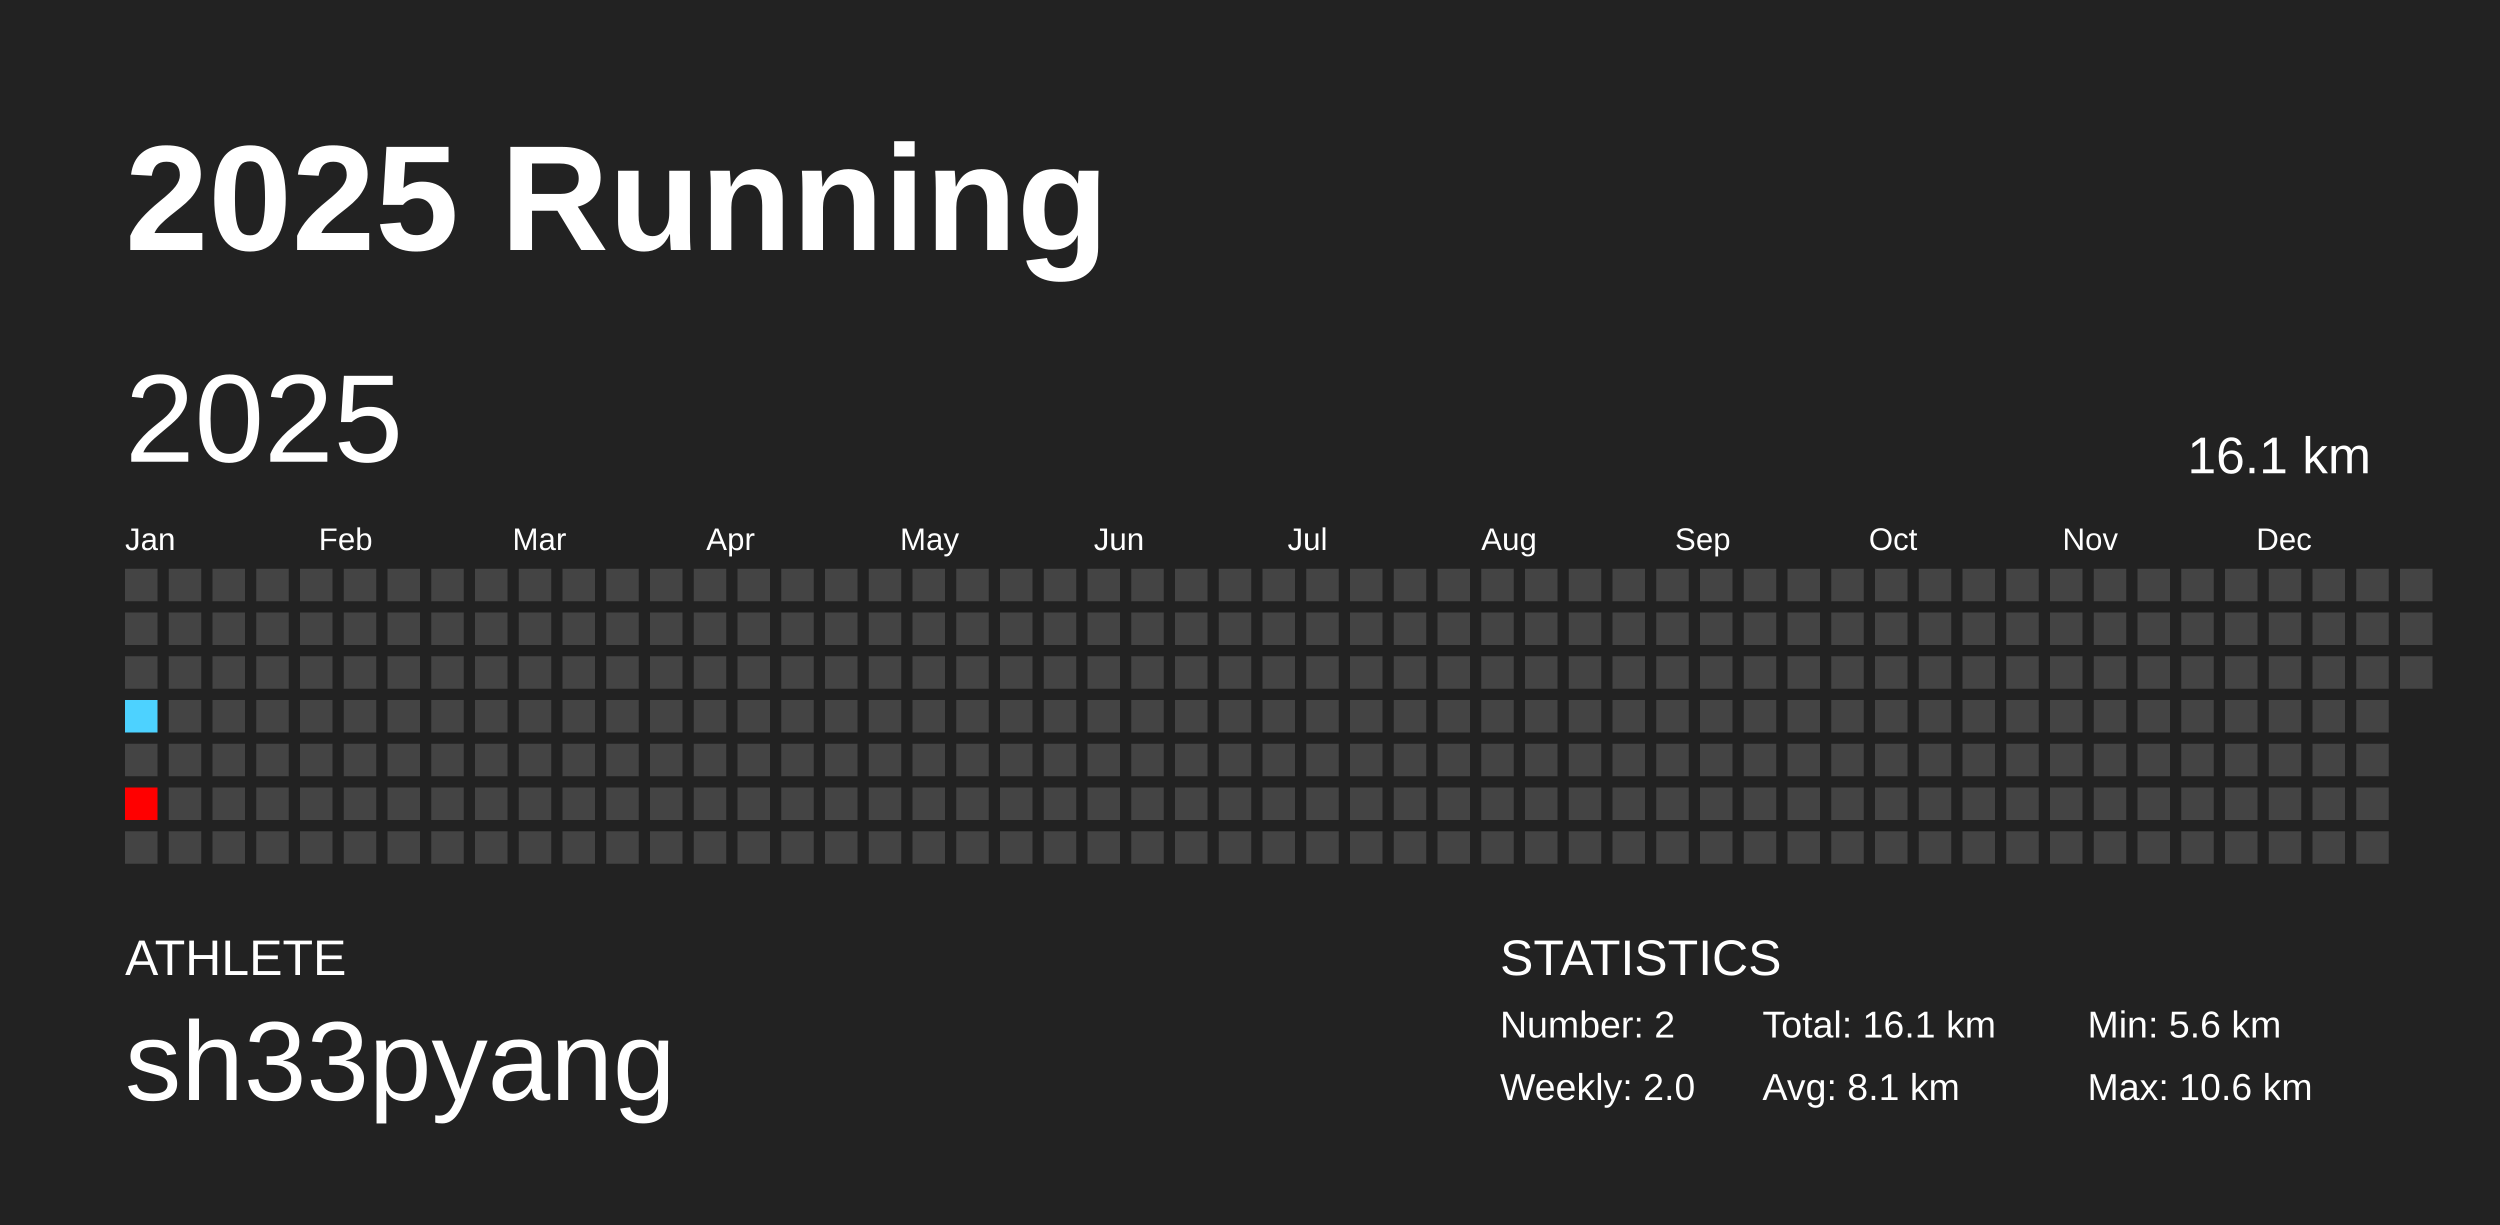
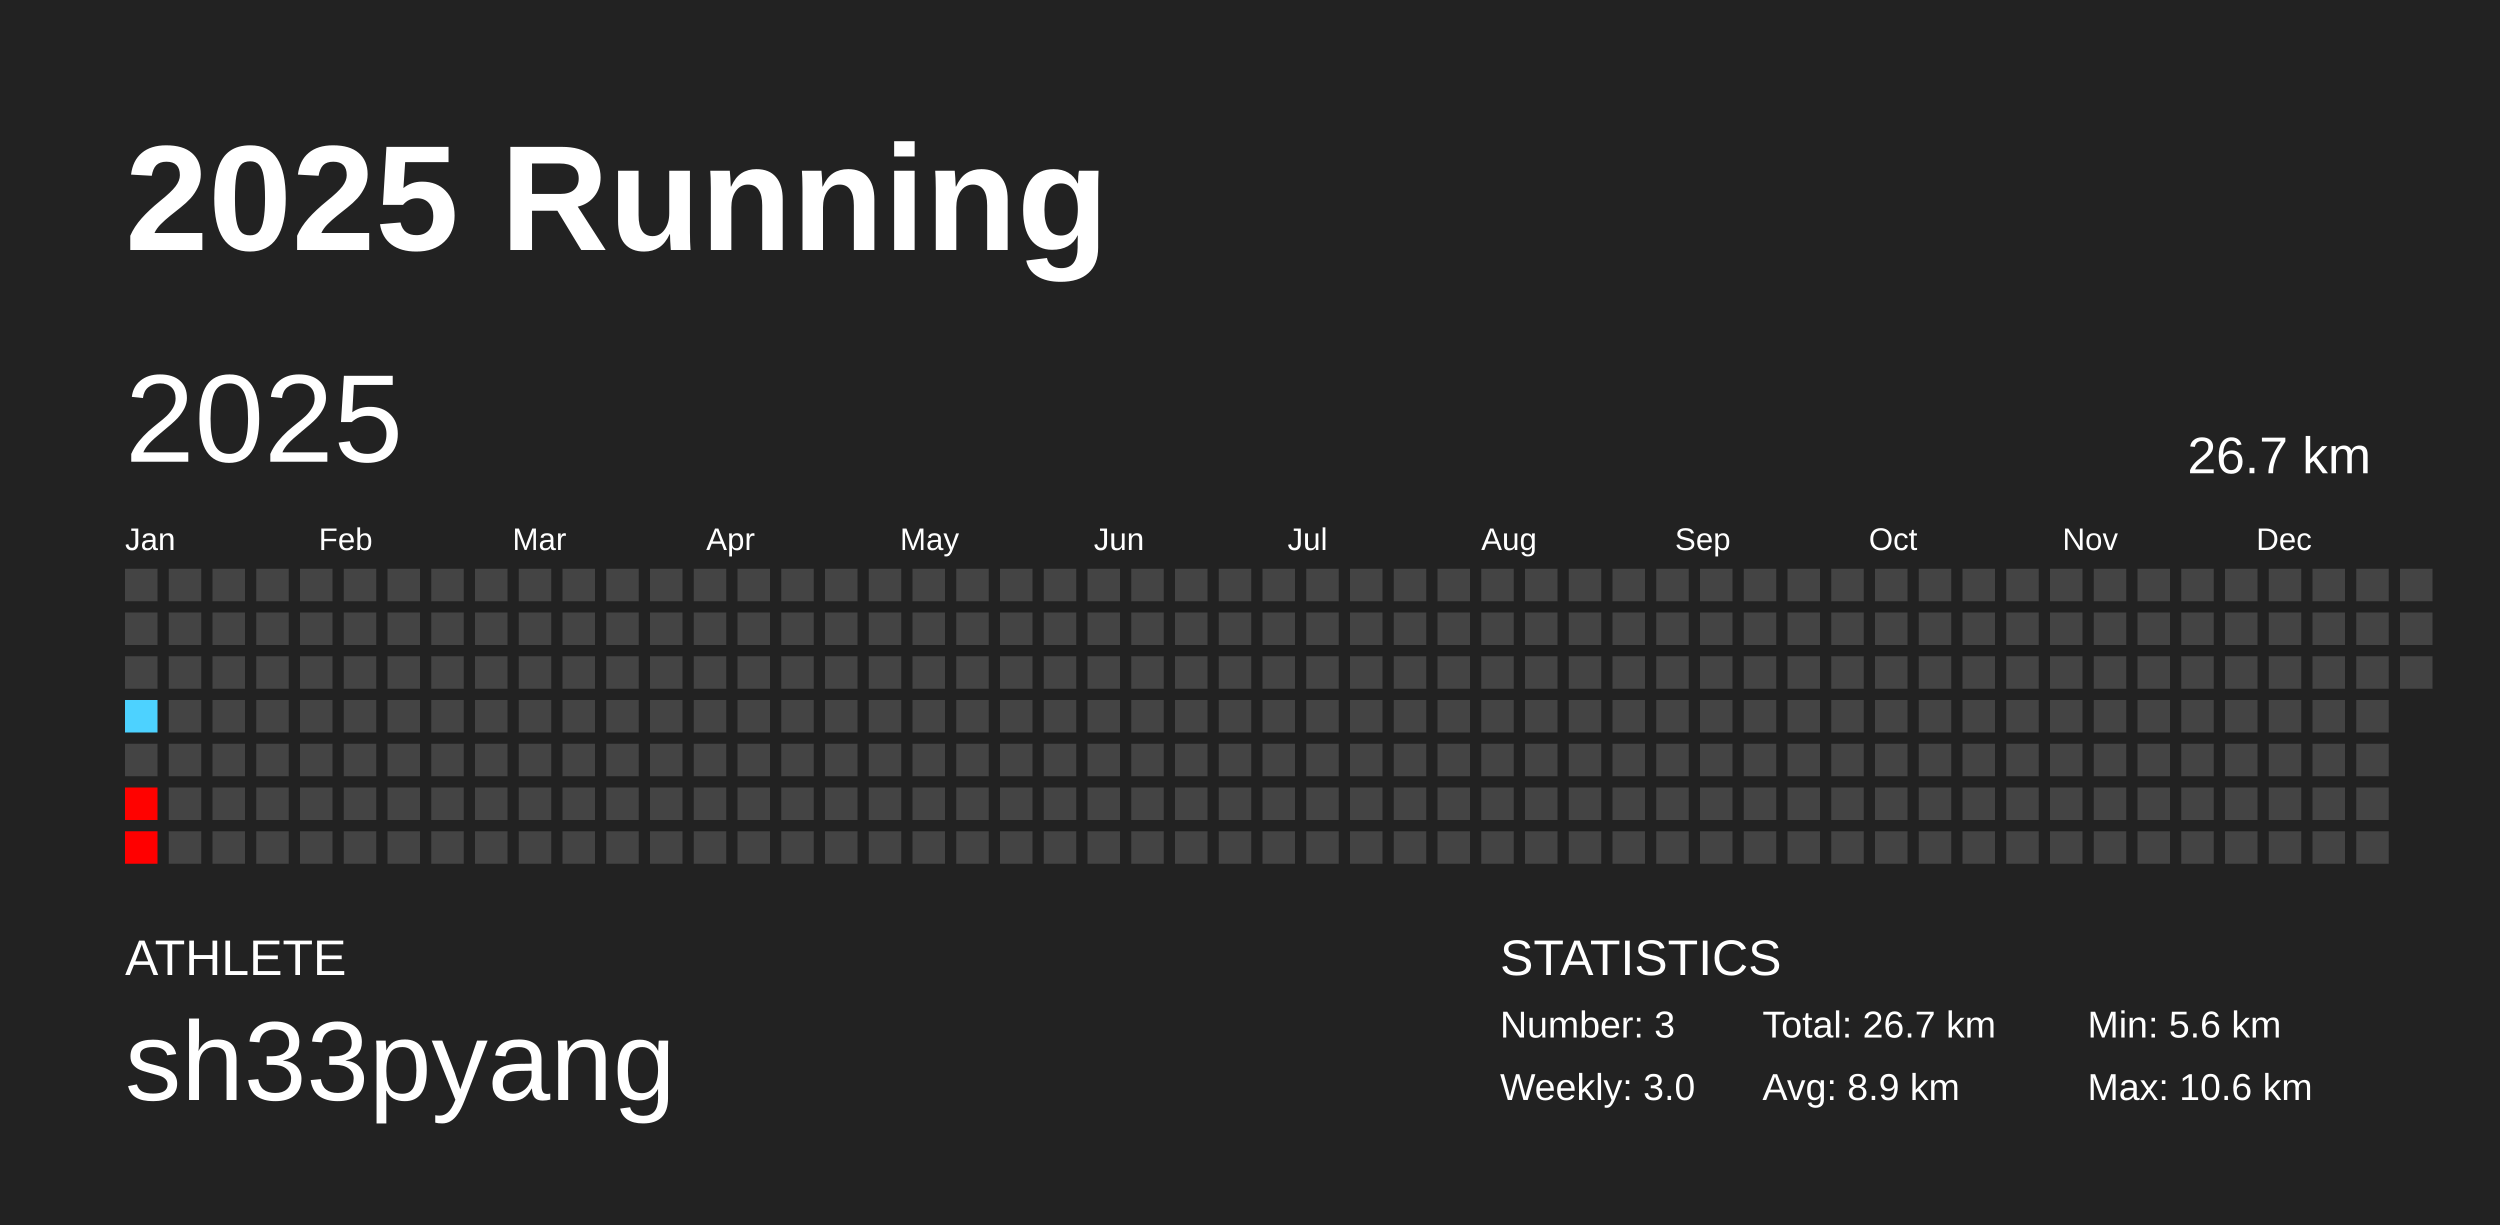
<svg xmlns="http://www.w3.org/2000/svg" baseProfile="full" height="98mm" version="1.1" viewBox="0,0,200,98" width="200mm">
  <defs />
  <rect fill="#222222" height="98" width="200" x="0" y="0" />
  <text fill="#FFFFFF" style="font-size:12px; font-family:Arial; font-weight:bold;" x="10" y="20">2025 Running</text>
  <text fill="#FFFFFF" style="font-size:4px; font-family:Arial" x="10" y="78">ATHLETE</text>
  <text fill="#FFFFFF" style="font-size:9px; font-family:Arial" x="10" y="88">sh33pyang</text>
  <text fill="#FFFFFF" style="font-size:4px; font-family:Arial" x="120" y="78">STATISTICS</text>
-   <text fill="#FFFFFF" style="font-size:3px; font-family:Arial" x="120" y="83">Number: 2</text>
-   <text fill="#FFFFFF" style="font-size:3px; font-family:Arial" x="120" y="88">Weekly: 2.0</text>
-   <text fill="#FFFFFF" style="font-size:3px; font-family:Arial" x="141" y="83">Total: 16.1 km</text>
-   <text fill="#FFFFFF" style="font-size:3px; font-family:Arial" x="141" y="88">Avg: 8.1 km</text>
+   <text fill="#FFFFFF" style="font-size:3px; font-family:Arial" x="120" y="83">Number: 3</text>
+   <text fill="#FFFFFF" style="font-size:3px; font-family:Arial" x="120" y="88">Weekly: 3.0</text>
+   <text fill="#FFFFFF" style="font-size:3px; font-family:Arial" x="141" y="83">Total: 26.7 km</text>
+   <text fill="#FFFFFF" style="font-size:3px; font-family:Arial" x="141" y="88">Avg: 8.9 km</text>
  <text fill="#FFFFFF" style="font-size:3px; font-family:Arial" x="167" y="83">Min: 5.6 km</text>
  <text fill="#FFFFFF" style="font-size:3px; font-family:Arial" x="167" y="88">Max: 10.6 km</text>
  <text dominant-baseline="hanging" fill="#FFFFFF" style="font-size:10.0px; font-family:Arial;" x="10" y="30">2025</text>
-   <text dominant-baseline="hanging" fill="#FFFFFF" style="font-size:4.125px; font-family:Arial;" x="175" y="35">16.1 km</text>
+   <text dominant-baseline="hanging" fill="#FFFFFF" style="font-size:4.125px; font-family:Arial;" x="175" y="35">26.7 km</text>
  <text fill="#FFFFFF" style="font-size:2.5px; font-family:Arial" x="10.0" y="44">Jan</text>
  <text fill="#FFFFFF" style="font-size:2.5px; font-family:Arial" x="25.5" y="44">Feb</text>
  <text fill="#FFFFFF" style="font-size:2.5px; font-family:Arial" x="41.0" y="44">Mar</text>
  <text fill="#FFFFFF" style="font-size:2.5px; font-family:Arial" x="56.5" y="44">Apr</text>
  <text fill="#FFFFFF" style="font-size:2.5px; font-family:Arial" x="72.0" y="44">May</text>
  <text fill="#FFFFFF" style="font-size:2.5px; font-family:Arial" x="87.5" y="44">Jun</text>
  <text fill="#FFFFFF" style="font-size:2.5px; font-family:Arial" x="103.0" y="44">Jul</text>
  <text fill="#FFFFFF" style="font-size:2.5px; font-family:Arial" x="118.5" y="44">Aug</text>
  <text fill="#FFFFFF" style="font-size:2.5px; font-family:Arial" x="134.0" y="44">Sep</text>
  <text fill="#FFFFFF" style="font-size:2.5px; font-family:Arial" x="149.5" y="44">Oct</text>
  <text fill="#FFFFFF" style="font-size:2.5px; font-family:Arial" x="165.0" y="44">Nov</text>
  <text fill="#FFFFFF" style="font-size:2.5px; font-family:Arial" x="180.5" y="44">Dec</text>
  <rect fill="#444444" height="2.6" width="2.6" x="10.0" y="45.5" />
  <rect fill="#444444" height="2.6" width="2.6" x="10.0" y="49.0" />
  <rect fill="#444444" height="2.6" width="2.6" x="10.0" y="52.5" />
  <rect fill="#4dd2ff" height="2.6" width="2.6" x="10.0" y="56.0" />
  <rect fill="#444444" height="2.6" width="2.6" x="10.0" y="59.5" />
-   <rect fill="#ff0000" height="2.6" width="2.6" x="10.0" y="63.0" />
-   <rect fill="#444444" height="2.6" width="2.6" x="10.0" y="66.5" />
+   <rect fill="#ff0200" height="2.6" width="2.6" x="10.0" y="63.0" />
+   <rect fill="#ff0000" height="2.6" width="2.6" x="10.0" y="66.5" />
  <rect fill="#444444" height="2.6" width="2.6" x="13.5" y="45.5" />
  <rect fill="#444444" height="2.6" width="2.6" x="13.5" y="49.0" />
  <rect fill="#444444" height="2.6" width="2.6" x="13.5" y="52.5" />
  <rect fill="#444444" height="2.6" width="2.6" x="13.5" y="56.0" />
  <rect fill="#444444" height="2.6" width="2.6" x="13.5" y="59.5" />
  <rect fill="#444444" height="2.6" width="2.6" x="13.5" y="63.0" />
  <rect fill="#444444" height="2.6" width="2.6" x="13.5" y="66.5" />
  <rect fill="#444444" height="2.6" width="2.6" x="17.0" y="45.5" />
  <rect fill="#444444" height="2.6" width="2.6" x="17.0" y="49.0" />
  <rect fill="#444444" height="2.6" width="2.6" x="17.0" y="52.5" />
  <rect fill="#444444" height="2.6" width="2.6" x="17.0" y="56.0" />
  <rect fill="#444444" height="2.6" width="2.6" x="17.0" y="59.5" />
  <rect fill="#444444" height="2.6" width="2.6" x="17.0" y="63.0" />
  <rect fill="#444444" height="2.6" width="2.6" x="17.0" y="66.5" />
  <rect fill="#444444" height="2.6" width="2.6" x="20.5" y="45.5" />
  <rect fill="#444444" height="2.6" width="2.6" x="20.5" y="49.0" />
  <rect fill="#444444" height="2.6" width="2.6" x="20.5" y="52.5" />
  <rect fill="#444444" height="2.6" width="2.6" x="20.5" y="56.0" />
  <rect fill="#444444" height="2.6" width="2.6" x="20.5" y="59.5" />
  <rect fill="#444444" height="2.6" width="2.6" x="20.5" y="63.0" />
  <rect fill="#444444" height="2.6" width="2.6" x="20.5" y="66.5" />
  <rect fill="#444444" height="2.6" width="2.6" x="24.0" y="45.5" />
  <rect fill="#444444" height="2.6" width="2.6" x="24.0" y="49.0" />
  <rect fill="#444444" height="2.6" width="2.6" x="24.0" y="52.5" />
  <rect fill="#444444" height="2.6" width="2.6" x="24.0" y="56.0" />
  <rect fill="#444444" height="2.6" width="2.6" x="24.0" y="59.5" />
  <rect fill="#444444" height="2.6" width="2.6" x="24.0" y="63.0" />
  <rect fill="#444444" height="2.6" width="2.6" x="24.0" y="66.5" />
  <rect fill="#444444" height="2.6" width="2.6" x="27.5" y="45.5" />
  <rect fill="#444444" height="2.6" width="2.6" x="27.5" y="49.0" />
  <rect fill="#444444" height="2.6" width="2.6" x="27.5" y="52.5" />
  <rect fill="#444444" height="2.6" width="2.6" x="27.5" y="56.0" />
  <rect fill="#444444" height="2.6" width="2.6" x="27.5" y="59.5" />
  <rect fill="#444444" height="2.6" width="2.6" x="27.5" y="63.0" />
  <rect fill="#444444" height="2.6" width="2.6" x="27.5" y="66.5" />
  <rect fill="#444444" height="2.6" width="2.6" x="31.0" y="45.5" />
  <rect fill="#444444" height="2.6" width="2.6" x="31.0" y="49.0" />
  <rect fill="#444444" height="2.6" width="2.6" x="31.0" y="52.5" />
  <rect fill="#444444" height="2.6" width="2.6" x="31.0" y="56.0" />
  <rect fill="#444444" height="2.6" width="2.6" x="31.0" y="59.5" />
  <rect fill="#444444" height="2.6" width="2.6" x="31.0" y="63.0" />
  <rect fill="#444444" height="2.6" width="2.6" x="31.0" y="66.5" />
  <rect fill="#444444" height="2.6" width="2.6" x="34.5" y="45.5" />
  <rect fill="#444444" height="2.6" width="2.6" x="34.5" y="49.0" />
  <rect fill="#444444" height="2.6" width="2.6" x="34.5" y="52.5" />
  <rect fill="#444444" height="2.6" width="2.6" x="34.5" y="56.0" />
  <rect fill="#444444" height="2.6" width="2.6" x="34.5" y="59.5" />
  <rect fill="#444444" height="2.6" width="2.6" x="34.5" y="63.0" />
  <rect fill="#444444" height="2.6" width="2.6" x="34.5" y="66.5" />
  <rect fill="#444444" height="2.6" width="2.6" x="38.0" y="45.5" />
  <rect fill="#444444" height="2.6" width="2.6" x="38.0" y="49.0" />
  <rect fill="#444444" height="2.6" width="2.6" x="38.0" y="52.5" />
  <rect fill="#444444" height="2.6" width="2.6" x="38.0" y="56.0" />
  <rect fill="#444444" height="2.6" width="2.6" x="38.0" y="59.5" />
  <rect fill="#444444" height="2.6" width="2.6" x="38.0" y="63.0" />
  <rect fill="#444444" height="2.6" width="2.6" x="38.0" y="66.5" />
  <rect fill="#444444" height="2.6" width="2.6" x="41.5" y="45.5" />
  <rect fill="#444444" height="2.6" width="2.6" x="41.5" y="49.0" />
  <rect fill="#444444" height="2.6" width="2.6" x="41.5" y="52.5" />
  <rect fill="#444444" height="2.6" width="2.6" x="41.5" y="56.0" />
  <rect fill="#444444" height="2.6" width="2.6" x="41.5" y="59.5" />
  <rect fill="#444444" height="2.6" width="2.6" x="41.5" y="63.0" />
  <rect fill="#444444" height="2.6" width="2.6" x="41.5" y="66.5" />
  <rect fill="#444444" height="2.6" width="2.6" x="45.0" y="45.5" />
  <rect fill="#444444" height="2.6" width="2.6" x="45.0" y="49.0" />
  <rect fill="#444444" height="2.6" width="2.6" x="45.0" y="52.5" />
  <rect fill="#444444" height="2.6" width="2.6" x="45.0" y="56.0" />
  <rect fill="#444444" height="2.6" width="2.6" x="45.0" y="59.5" />
  <rect fill="#444444" height="2.6" width="2.6" x="45.0" y="63.0" />
  <rect fill="#444444" height="2.6" width="2.6" x="45.0" y="66.5" />
  <rect fill="#444444" height="2.6" width="2.6" x="48.5" y="45.5" />
  <rect fill="#444444" height="2.6" width="2.6" x="48.5" y="49.0" />
  <rect fill="#444444" height="2.6" width="2.6" x="48.5" y="52.5" />
  <rect fill="#444444" height="2.6" width="2.6" x="48.5" y="56.0" />
  <rect fill="#444444" height="2.6" width="2.6" x="48.5" y="59.5" />
  <rect fill="#444444" height="2.6" width="2.6" x="48.5" y="63.0" />
  <rect fill="#444444" height="2.6" width="2.6" x="48.5" y="66.5" />
  <rect fill="#444444" height="2.6" width="2.6" x="52.0" y="45.5" />
  <rect fill="#444444" height="2.6" width="2.6" x="52.0" y="49.0" />
  <rect fill="#444444" height="2.6" width="2.6" x="52.0" y="52.5" />
  <rect fill="#444444" height="2.6" width="2.6" x="52.0" y="56.0" />
  <rect fill="#444444" height="2.6" width="2.6" x="52.0" y="59.5" />
  <rect fill="#444444" height="2.6" width="2.6" x="52.0" y="63.0" />
  <rect fill="#444444" height="2.6" width="2.6" x="52.0" y="66.5" />
  <rect fill="#444444" height="2.6" width="2.6" x="55.5" y="45.5" />
  <rect fill="#444444" height="2.6" width="2.6" x="55.5" y="49.0" />
  <rect fill="#444444" height="2.6" width="2.6" x="55.5" y="52.5" />
  <rect fill="#444444" height="2.6" width="2.6" x="55.5" y="56.0" />
  <rect fill="#444444" height="2.6" width="2.6" x="55.5" y="59.5" />
  <rect fill="#444444" height="2.6" width="2.6" x="55.5" y="63.0" />
  <rect fill="#444444" height="2.6" width="2.6" x="55.5" y="66.5" />
  <rect fill="#444444" height="2.6" width="2.6" x="59.0" y="45.5" />
  <rect fill="#444444" height="2.6" width="2.6" x="59.0" y="49.0" />
  <rect fill="#444444" height="2.6" width="2.6" x="59.0" y="52.5" />
  <rect fill="#444444" height="2.6" width="2.6" x="59.0" y="56.0" />
  <rect fill="#444444" height="2.6" width="2.6" x="59.0" y="59.5" />
  <rect fill="#444444" height="2.6" width="2.6" x="59.0" y="63.0" />
  <rect fill="#444444" height="2.6" width="2.6" x="59.0" y="66.5" />
  <rect fill="#444444" height="2.6" width="2.6" x="62.5" y="45.5" />
  <rect fill="#444444" height="2.6" width="2.6" x="62.5" y="49.0" />
  <rect fill="#444444" height="2.6" width="2.6" x="62.5" y="52.5" />
  <rect fill="#444444" height="2.6" width="2.6" x="62.5" y="56.0" />
  <rect fill="#444444" height="2.6" width="2.6" x="62.5" y="59.5" />
  <rect fill="#444444" height="2.6" width="2.6" x="62.5" y="63.0" />
  <rect fill="#444444" height="2.6" width="2.6" x="62.5" y="66.5" />
  <rect fill="#444444" height="2.6" width="2.6" x="66.0" y="45.5" />
  <rect fill="#444444" height="2.6" width="2.6" x="66.0" y="49.0" />
  <rect fill="#444444" height="2.6" width="2.6" x="66.0" y="52.5" />
  <rect fill="#444444" height="2.6" width="2.6" x="66.0" y="56.0" />
  <rect fill="#444444" height="2.6" width="2.6" x="66.0" y="59.5" />
  <rect fill="#444444" height="2.6" width="2.6" x="66.0" y="63.0" />
  <rect fill="#444444" height="2.6" width="2.6" x="66.0" y="66.5" />
  <rect fill="#444444" height="2.6" width="2.6" x="69.5" y="45.5" />
  <rect fill="#444444" height="2.6" width="2.6" x="69.5" y="49.0" />
  <rect fill="#444444" height="2.6" width="2.6" x="69.5" y="52.5" />
  <rect fill="#444444" height="2.6" width="2.6" x="69.5" y="56.0" />
  <rect fill="#444444" height="2.6" width="2.6" x="69.5" y="59.5" />
  <rect fill="#444444" height="2.6" width="2.6" x="69.5" y="63.0" />
  <rect fill="#444444" height="2.6" width="2.6" x="69.5" y="66.5" />
  <rect fill="#444444" height="2.6" width="2.6" x="73.0" y="45.5" />
  <rect fill="#444444" height="2.6" width="2.6" x="73.0" y="49.0" />
  <rect fill="#444444" height="2.6" width="2.6" x="73.0" y="52.5" />
  <rect fill="#444444" height="2.6" width="2.6" x="73.0" y="56.0" />
  <rect fill="#444444" height="2.6" width="2.6" x="73.0" y="59.5" />
  <rect fill="#444444" height="2.6" width="2.6" x="73.0" y="63.0" />
  <rect fill="#444444" height="2.6" width="2.6" x="73.0" y="66.5" />
  <rect fill="#444444" height="2.6" width="2.6" x="76.5" y="45.5" />
  <rect fill="#444444" height="2.6" width="2.6" x="76.5" y="49.0" />
  <rect fill="#444444" height="2.6" width="2.6" x="76.5" y="52.5" />
  <rect fill="#444444" height="2.6" width="2.6" x="76.5" y="56.0" />
  <rect fill="#444444" height="2.6" width="2.6" x="76.5" y="59.5" />
  <rect fill="#444444" height="2.6" width="2.6" x="76.5" y="63.0" />
  <rect fill="#444444" height="2.6" width="2.6" x="76.5" y="66.5" />
  <rect fill="#444444" height="2.6" width="2.6" x="80.0" y="45.5" />
  <rect fill="#444444" height="2.6" width="2.6" x="80.0" y="49.0" />
  <rect fill="#444444" height="2.6" width="2.6" x="80.0" y="52.5" />
  <rect fill="#444444" height="2.6" width="2.6" x="80.0" y="56.0" />
  <rect fill="#444444" height="2.6" width="2.6" x="80.0" y="59.5" />
  <rect fill="#444444" height="2.6" width="2.6" x="80.0" y="63.0" />
  <rect fill="#444444" height="2.6" width="2.6" x="80.0" y="66.5" />
  <rect fill="#444444" height="2.6" width="2.6" x="83.5" y="45.5" />
  <rect fill="#444444" height="2.6" width="2.6" x="83.5" y="49.0" />
  <rect fill="#444444" height="2.6" width="2.6" x="83.5" y="52.5" />
  <rect fill="#444444" height="2.6" width="2.6" x="83.5" y="56.0" />
  <rect fill="#444444" height="2.6" width="2.6" x="83.5" y="59.5" />
  <rect fill="#444444" height="2.6" width="2.6" x="83.5" y="63.0" />
  <rect fill="#444444" height="2.6" width="2.6" x="83.5" y="66.5" />
  <rect fill="#444444" height="2.6" width="2.6" x="87.0" y="45.5" />
  <rect fill="#444444" height="2.6" width="2.6" x="87.0" y="49.0" />
  <rect fill="#444444" height="2.6" width="2.6" x="87.0" y="52.5" />
  <rect fill="#444444" height="2.6" width="2.6" x="87.0" y="56.0" />
  <rect fill="#444444" height="2.6" width="2.6" x="87.0" y="59.5" />
  <rect fill="#444444" height="2.6" width="2.6" x="87.0" y="63.0" />
  <rect fill="#444444" height="2.6" width="2.6" x="87.0" y="66.5" />
  <rect fill="#444444" height="2.6" width="2.6" x="90.5" y="45.5" />
  <rect fill="#444444" height="2.6" width="2.6" x="90.5" y="49.0" />
  <rect fill="#444444" height="2.6" width="2.6" x="90.5" y="52.5" />
  <rect fill="#444444" height="2.6" width="2.6" x="90.5" y="56.0" />
  <rect fill="#444444" height="2.6" width="2.6" x="90.5" y="59.5" />
  <rect fill="#444444" height="2.6" width="2.6" x="90.5" y="63.0" />
  <rect fill="#444444" height="2.6" width="2.6" x="90.5" y="66.5" />
  <rect fill="#444444" height="2.6" width="2.6" x="94.0" y="45.5" />
  <rect fill="#444444" height="2.6" width="2.6" x="94.0" y="49.0" />
  <rect fill="#444444" height="2.6" width="2.6" x="94.0" y="52.5" />
  <rect fill="#444444" height="2.6" width="2.6" x="94.0" y="56.0" />
  <rect fill="#444444" height="2.6" width="2.6" x="94.0" y="59.5" />
  <rect fill="#444444" height="2.6" width="2.6" x="94.0" y="63.0" />
  <rect fill="#444444" height="2.6" width="2.6" x="94.0" y="66.5" />
  <rect fill="#444444" height="2.6" width="2.6" x="97.5" y="45.5" />
  <rect fill="#444444" height="2.6" width="2.6" x="97.5" y="49.0" />
  <rect fill="#444444" height="2.6" width="2.6" x="97.5" y="52.5" />
  <rect fill="#444444" height="2.6" width="2.6" x="97.5" y="56.0" />
  <rect fill="#444444" height="2.6" width="2.6" x="97.5" y="59.5" />
  <rect fill="#444444" height="2.6" width="2.6" x="97.5" y="63.0" />
  <rect fill="#444444" height="2.6" width="2.6" x="97.5" y="66.5" />
  <rect fill="#444444" height="2.6" width="2.6" x="101.0" y="45.5" />
  <rect fill="#444444" height="2.6" width="2.6" x="101.0" y="49.0" />
  <rect fill="#444444" height="2.6" width="2.6" x="101.0" y="52.5" />
  <rect fill="#444444" height="2.6" width="2.6" x="101.0" y="56.0" />
  <rect fill="#444444" height="2.6" width="2.6" x="101.0" y="59.5" />
  <rect fill="#444444" height="2.6" width="2.6" x="101.0" y="63.0" />
  <rect fill="#444444" height="2.6" width="2.6" x="101.0" y="66.5" />
  <rect fill="#444444" height="2.6" width="2.6" x="104.5" y="45.5" />
  <rect fill="#444444" height="2.6" width="2.6" x="104.5" y="49.0" />
  <rect fill="#444444" height="2.6" width="2.6" x="104.5" y="52.5" />
  <rect fill="#444444" height="2.6" width="2.6" x="104.5" y="56.0" />
  <rect fill="#444444" height="2.6" width="2.6" x="104.5" y="59.5" />
  <rect fill="#444444" height="2.6" width="2.6" x="104.5" y="63.0" />
  <rect fill="#444444" height="2.6" width="2.6" x="104.5" y="66.5" />
  <rect fill="#444444" height="2.6" width="2.6" x="108.0" y="45.5" />
  <rect fill="#444444" height="2.6" width="2.6" x="108.0" y="49.0" />
  <rect fill="#444444" height="2.6" width="2.6" x="108.0" y="52.5" />
  <rect fill="#444444" height="2.6" width="2.6" x="108.0" y="56.0" />
  <rect fill="#444444" height="2.6" width="2.6" x="108.0" y="59.5" />
  <rect fill="#444444" height="2.6" width="2.6" x="108.0" y="63.0" />
  <rect fill="#444444" height="2.6" width="2.6" x="108.0" y="66.5" />
  <rect fill="#444444" height="2.6" width="2.6" x="111.5" y="45.5" />
  <rect fill="#444444" height="2.6" width="2.6" x="111.5" y="49.0" />
  <rect fill="#444444" height="2.6" width="2.6" x="111.5" y="52.5" />
  <rect fill="#444444" height="2.6" width="2.6" x="111.5" y="56.0" />
  <rect fill="#444444" height="2.6" width="2.6" x="111.5" y="59.5" />
  <rect fill="#444444" height="2.6" width="2.6" x="111.5" y="63.0" />
  <rect fill="#444444" height="2.6" width="2.6" x="111.5" y="66.5" />
  <rect fill="#444444" height="2.6" width="2.6" x="115.0" y="45.5" />
  <rect fill="#444444" height="2.6" width="2.6" x="115.0" y="49.0" />
  <rect fill="#444444" height="2.6" width="2.6" x="115.0" y="52.5" />
  <rect fill="#444444" height="2.6" width="2.6" x="115.0" y="56.0" />
  <rect fill="#444444" height="2.6" width="2.6" x="115.0" y="59.5" />
  <rect fill="#444444" height="2.6" width="2.6" x="115.0" y="63.0" />
  <rect fill="#444444" height="2.6" width="2.6" x="115.0" y="66.5" />
  <rect fill="#444444" height="2.6" width="2.6" x="118.5" y="45.5" />
  <rect fill="#444444" height="2.6" width="2.6" x="118.5" y="49.0" />
  <rect fill="#444444" height="2.6" width="2.6" x="118.5" y="52.5" />
  <rect fill="#444444" height="2.6" width="2.6" x="118.5" y="56.0" />
  <rect fill="#444444" height="2.6" width="2.6" x="118.5" y="59.5" />
  <rect fill="#444444" height="2.6" width="2.6" x="118.5" y="63.0" />
  <rect fill="#444444" height="2.6" width="2.6" x="118.5" y="66.5" />
  <rect fill="#444444" height="2.6" width="2.6" x="122.0" y="45.5" />
  <rect fill="#444444" height="2.6" width="2.6" x="122.0" y="49.0" />
  <rect fill="#444444" height="2.6" width="2.6" x="122.0" y="52.5" />
  <rect fill="#444444" height="2.6" width="2.6" x="122.0" y="56.0" />
  <rect fill="#444444" height="2.6" width="2.6" x="122.0" y="59.5" />
  <rect fill="#444444" height="2.6" width="2.6" x="122.0" y="63.0" />
  <rect fill="#444444" height="2.6" width="2.6" x="122.0" y="66.5" />
  <rect fill="#444444" height="2.6" width="2.6" x="125.5" y="45.5" />
  <rect fill="#444444" height="2.6" width="2.6" x="125.5" y="49.0" />
  <rect fill="#444444" height="2.6" width="2.6" x="125.5" y="52.5" />
  <rect fill="#444444" height="2.6" width="2.6" x="125.5" y="56.0" />
  <rect fill="#444444" height="2.6" width="2.6" x="125.5" y="59.5" />
  <rect fill="#444444" height="2.6" width="2.6" x="125.5" y="63.0" />
  <rect fill="#444444" height="2.6" width="2.6" x="125.5" y="66.5" />
  <rect fill="#444444" height="2.6" width="2.6" x="129.0" y="45.5" />
  <rect fill="#444444" height="2.6" width="2.6" x="129.0" y="49.0" />
  <rect fill="#444444" height="2.6" width="2.6" x="129.0" y="52.5" />
  <rect fill="#444444" height="2.6" width="2.6" x="129.0" y="56.0" />
  <rect fill="#444444" height="2.6" width="2.6" x="129.0" y="59.5" />
  <rect fill="#444444" height="2.6" width="2.6" x="129.0" y="63.0" />
  <rect fill="#444444" height="2.6" width="2.6" x="129.0" y="66.5" />
  <rect fill="#444444" height="2.6" width="2.6" x="132.5" y="45.5" />
  <rect fill="#444444" height="2.6" width="2.6" x="132.5" y="49.0" />
  <rect fill="#444444" height="2.6" width="2.6" x="132.5" y="52.5" />
  <rect fill="#444444" height="2.6" width="2.6" x="132.5" y="56.0" />
  <rect fill="#444444" height="2.6" width="2.6" x="132.5" y="59.5" />
  <rect fill="#444444" height="2.6" width="2.6" x="132.5" y="63.0" />
  <rect fill="#444444" height="2.6" width="2.6" x="132.5" y="66.5" />
  <rect fill="#444444" height="2.6" width="2.6" x="136.0" y="45.5" />
  <rect fill="#444444" height="2.6" width="2.6" x="136.0" y="49.0" />
  <rect fill="#444444" height="2.6" width="2.6" x="136.0" y="52.5" />
  <rect fill="#444444" height="2.6" width="2.6" x="136.0" y="56.0" />
  <rect fill="#444444" height="2.6" width="2.6" x="136.0" y="59.5" />
  <rect fill="#444444" height="2.6" width="2.6" x="136.0" y="63.0" />
  <rect fill="#444444" height="2.6" width="2.6" x="136.0" y="66.5" />
  <rect fill="#444444" height="2.6" width="2.6" x="139.5" y="45.5" />
  <rect fill="#444444" height="2.6" width="2.6" x="139.5" y="49.0" />
  <rect fill="#444444" height="2.6" width="2.6" x="139.5" y="52.5" />
  <rect fill="#444444" height="2.6" width="2.6" x="139.5" y="56.0" />
  <rect fill="#444444" height="2.6" width="2.6" x="139.5" y="59.5" />
  <rect fill="#444444" height="2.6" width="2.6" x="139.5" y="63.0" />
  <rect fill="#444444" height="2.6" width="2.6" x="139.5" y="66.5" />
  <rect fill="#444444" height="2.6" width="2.6" x="143.0" y="45.5" />
  <rect fill="#444444" height="2.6" width="2.6" x="143.0" y="49.0" />
  <rect fill="#444444" height="2.6" width="2.6" x="143.0" y="52.5" />
  <rect fill="#444444" height="2.6" width="2.6" x="143.0" y="56.0" />
  <rect fill="#444444" height="2.6" width="2.6" x="143.0" y="59.5" />
  <rect fill="#444444" height="2.6" width="2.6" x="143.0" y="63.0" />
  <rect fill="#444444" height="2.6" width="2.6" x="143.0" y="66.5" />
  <rect fill="#444444" height="2.6" width="2.6" x="146.5" y="45.5" />
  <rect fill="#444444" height="2.6" width="2.6" x="146.5" y="49.0" />
  <rect fill="#444444" height="2.6" width="2.6" x="146.5" y="52.5" />
  <rect fill="#444444" height="2.6" width="2.6" x="146.5" y="56.0" />
  <rect fill="#444444" height="2.6" width="2.6" x="146.5" y="59.5" />
  <rect fill="#444444" height="2.6" width="2.6" x="146.5" y="63.0" />
  <rect fill="#444444" height="2.6" width="2.6" x="146.5" y="66.5" />
  <rect fill="#444444" height="2.6" width="2.6" x="150.0" y="45.5" />
  <rect fill="#444444" height="2.6" width="2.6" x="150.0" y="49.0" />
  <rect fill="#444444" height="2.6" width="2.6" x="150.0" y="52.5" />
  <rect fill="#444444" height="2.6" width="2.6" x="150.0" y="56.0" />
  <rect fill="#444444" height="2.6" width="2.6" x="150.0" y="59.5" />
  <rect fill="#444444" height="2.6" width="2.6" x="150.0" y="63.0" />
  <rect fill="#444444" height="2.6" width="2.6" x="150.0" y="66.5" />
  <rect fill="#444444" height="2.6" width="2.6" x="153.5" y="45.5" />
  <rect fill="#444444" height="2.6" width="2.6" x="153.5" y="49.0" />
  <rect fill="#444444" height="2.6" width="2.6" x="153.5" y="52.5" />
  <rect fill="#444444" height="2.6" width="2.6" x="153.5" y="56.0" />
  <rect fill="#444444" height="2.6" width="2.6" x="153.5" y="59.5" />
  <rect fill="#444444" height="2.6" width="2.6" x="153.5" y="63.0" />
  <rect fill="#444444" height="2.6" width="2.6" x="153.5" y="66.5" />
  <rect fill="#444444" height="2.6" width="2.6" x="157.0" y="45.5" />
  <rect fill="#444444" height="2.6" width="2.6" x="157.0" y="49.0" />
  <rect fill="#444444" height="2.6" width="2.6" x="157.0" y="52.5" />
  <rect fill="#444444" height="2.6" width="2.6" x="157.0" y="56.0" />
  <rect fill="#444444" height="2.6" width="2.6" x="157.0" y="59.5" />
  <rect fill="#444444" height="2.6" width="2.6" x="157.0" y="63.0" />
  <rect fill="#444444" height="2.6" width="2.6" x="157.0" y="66.5" />
  <rect fill="#444444" height="2.6" width="2.6" x="160.5" y="45.5" />
  <rect fill="#444444" height="2.6" width="2.6" x="160.5" y="49.0" />
  <rect fill="#444444" height="2.6" width="2.6" x="160.5" y="52.5" />
  <rect fill="#444444" height="2.6" width="2.6" x="160.5" y="56.0" />
  <rect fill="#444444" height="2.6" width="2.6" x="160.5" y="59.5" />
  <rect fill="#444444" height="2.6" width="2.6" x="160.5" y="63.0" />
  <rect fill="#444444" height="2.6" width="2.6" x="160.5" y="66.5" />
  <rect fill="#444444" height="2.6" width="2.6" x="164.0" y="45.5" />
  <rect fill="#444444" height="2.6" width="2.6" x="164.0" y="49.0" />
  <rect fill="#444444" height="2.6" width="2.6" x="164.0" y="52.5" />
  <rect fill="#444444" height="2.6" width="2.6" x="164.0" y="56.0" />
  <rect fill="#444444" height="2.6" width="2.6" x="164.0" y="59.5" />
  <rect fill="#444444" height="2.6" width="2.6" x="164.0" y="63.0" />
  <rect fill="#444444" height="2.6" width="2.6" x="164.0" y="66.5" />
  <rect fill="#444444" height="2.6" width="2.6" x="167.5" y="45.5" />
  <rect fill="#444444" height="2.6" width="2.6" x="167.5" y="49.0" />
  <rect fill="#444444" height="2.6" width="2.6" x="167.5" y="52.5" />
  <rect fill="#444444" height="2.6" width="2.6" x="167.5" y="56.0" />
  <rect fill="#444444" height="2.6" width="2.6" x="167.5" y="59.5" />
  <rect fill="#444444" height="2.6" width="2.6" x="167.5" y="63.0" />
  <rect fill="#444444" height="2.6" width="2.6" x="167.5" y="66.5" />
  <rect fill="#444444" height="2.6" width="2.6" x="171.0" y="45.5" />
  <rect fill="#444444" height="2.6" width="2.6" x="171.0" y="49.0" />
  <rect fill="#444444" height="2.6" width="2.6" x="171.0" y="52.5" />
  <rect fill="#444444" height="2.6" width="2.6" x="171.0" y="56.0" />
  <rect fill="#444444" height="2.6" width="2.6" x="171.0" y="59.5" />
  <rect fill="#444444" height="2.6" width="2.6" x="171.0" y="63.0" />
  <rect fill="#444444" height="2.6" width="2.6" x="171.0" y="66.5" />
  <rect fill="#444444" height="2.6" width="2.6" x="174.5" y="45.5" />
  <rect fill="#444444" height="2.6" width="2.6" x="174.5" y="49.0" />
  <rect fill="#444444" height="2.6" width="2.6" x="174.5" y="52.5" />
  <rect fill="#444444" height="2.6" width="2.6" x="174.5" y="56.0" />
  <rect fill="#444444" height="2.6" width="2.6" x="174.5" y="59.5" />
  <rect fill="#444444" height="2.6" width="2.6" x="174.5" y="63.0" />
  <rect fill="#444444" height="2.6" width="2.6" x="174.5" y="66.5" />
  <rect fill="#444444" height="2.6" width="2.6" x="178.0" y="45.5" />
  <rect fill="#444444" height="2.6" width="2.6" x="178.0" y="49.0" />
  <rect fill="#444444" height="2.6" width="2.6" x="178.0" y="52.5" />
  <rect fill="#444444" height="2.6" width="2.6" x="178.0" y="56.0" />
  <rect fill="#444444" height="2.6" width="2.6" x="178.0" y="59.5" />
  <rect fill="#444444" height="2.6" width="2.6" x="178.0" y="63.0" />
  <rect fill="#444444" height="2.6" width="2.6" x="178.0" y="66.5" />
  <rect fill="#444444" height="2.6" width="2.6" x="181.5" y="45.5" />
  <rect fill="#444444" height="2.6" width="2.6" x="181.5" y="49.0" />
  <rect fill="#444444" height="2.6" width="2.6" x="181.5" y="52.5" />
  <rect fill="#444444" height="2.6" width="2.6" x="181.5" y="56.0" />
  <rect fill="#444444" height="2.6" width="2.6" x="181.5" y="59.5" />
  <rect fill="#444444" height="2.6" width="2.6" x="181.5" y="63.0" />
  <rect fill="#444444" height="2.6" width="2.6" x="181.5" y="66.5" />
  <rect fill="#444444" height="2.6" width="2.6" x="185.0" y="45.5" />
  <rect fill="#444444" height="2.6" width="2.6" x="185.0" y="49.0" />
  <rect fill="#444444" height="2.6" width="2.6" x="185.0" y="52.5" />
  <rect fill="#444444" height="2.6" width="2.6" x="185.0" y="56.0" />
  <rect fill="#444444" height="2.6" width="2.6" x="185.0" y="59.5" />
  <rect fill="#444444" height="2.6" width="2.6" x="185.0" y="63.0" />
  <rect fill="#444444" height="2.6" width="2.6" x="185.0" y="66.5" />
  <rect fill="#444444" height="2.6" width="2.6" x="188.5" y="45.5" />
  <rect fill="#444444" height="2.6" width="2.6" x="188.5" y="49.0" />
  <rect fill="#444444" height="2.6" width="2.6" x="188.5" y="52.5" />
  <rect fill="#444444" height="2.6" width="2.6" x="188.5" y="56.0" />
  <rect fill="#444444" height="2.6" width="2.6" x="188.5" y="59.5" />
  <rect fill="#444444" height="2.6" width="2.6" x="188.5" y="63.0" />
  <rect fill="#444444" height="2.6" width="2.6" x="188.5" y="66.5" />
  <rect fill="#444444" height="2.6" width="2.6" x="192.0" y="45.5" />
  <rect fill="#444444" height="2.6" width="2.6" x="192.0" y="49.0" />
  <rect fill="#444444" height="2.6" width="2.6" x="192.0" y="52.5" />
</svg>
